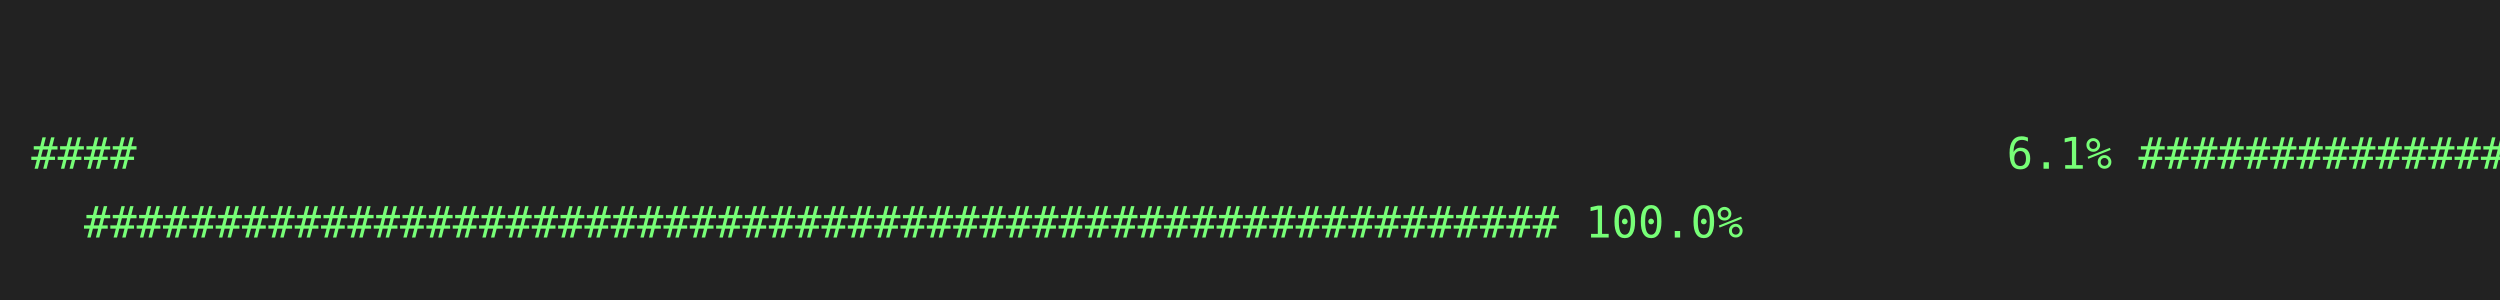
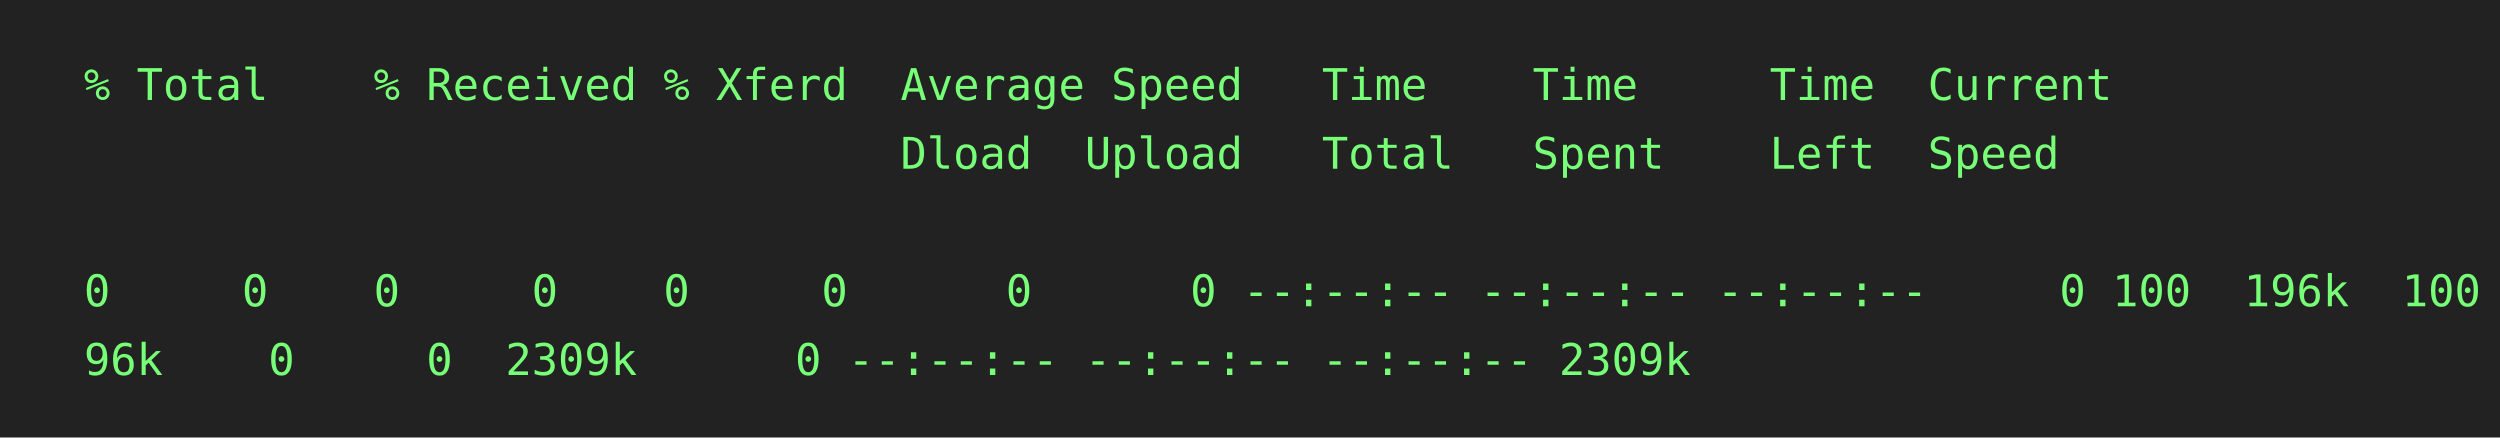
- <svg xmlns="http://www.w3.org/2000/svg" height="96px" width="800px">
-   <rect height="96px" fill="#222" width="800px" />
+ <svg xmlns="http://www.w3.org/2000/svg" height="140px" width="800px">
+   <rect height="140px" fill="#222" width="800px" />
  <text fill="#7f7" font-family="consolas, menlo, monospace" font-size="14px" xml:space="preserve">
-     <tspan lengthAdjust="spacingAndGlyphs" textLength="768" x="10" y="32">                                                                                                 </tspan>
-     <tspan lengthAdjust="spacingAndGlyphs" textLength="768" x="10" y="54">####                                                                       6.1%
- ################\</tspan>
-     <tspan lengthAdjust="spacingAndGlyphs" textLength="768" x="10" y="76">  ######################################################## 100.0%                                </tspan>
+     <tspan lengthAdjust="spacingAndGlyphs" textLength="768" x="10" y="32">  % Total    % Received % Xferd  Average Speed   Time    Time     Time  Current                  </tspan>
+     <tspan lengthAdjust="spacingAndGlyphs" textLength="768" x="10" y="54">                                 Dload  Upload   Total   Spent    Left  Speed                    </tspan>
+     <tspan lengthAdjust="spacingAndGlyphs" textLength="768" x="10" y="76">                                                                                                 </tspan>
+     <tspan lengthAdjust="spacingAndGlyphs" textLength="768" x="10" y="98">  0     0    0     0    0     0      0      0 --:--:-- --:--:-- --:--:--     0
+ 100  196k  100  1\</tspan>
+     <tspan lengthAdjust="spacingAndGlyphs" textLength="768" x="10" y="120">  96k    0     0  2309k      0 --:--:-- --:--:-- --:--:-- 2309k                                  </tspan>
  </text>
</svg>
